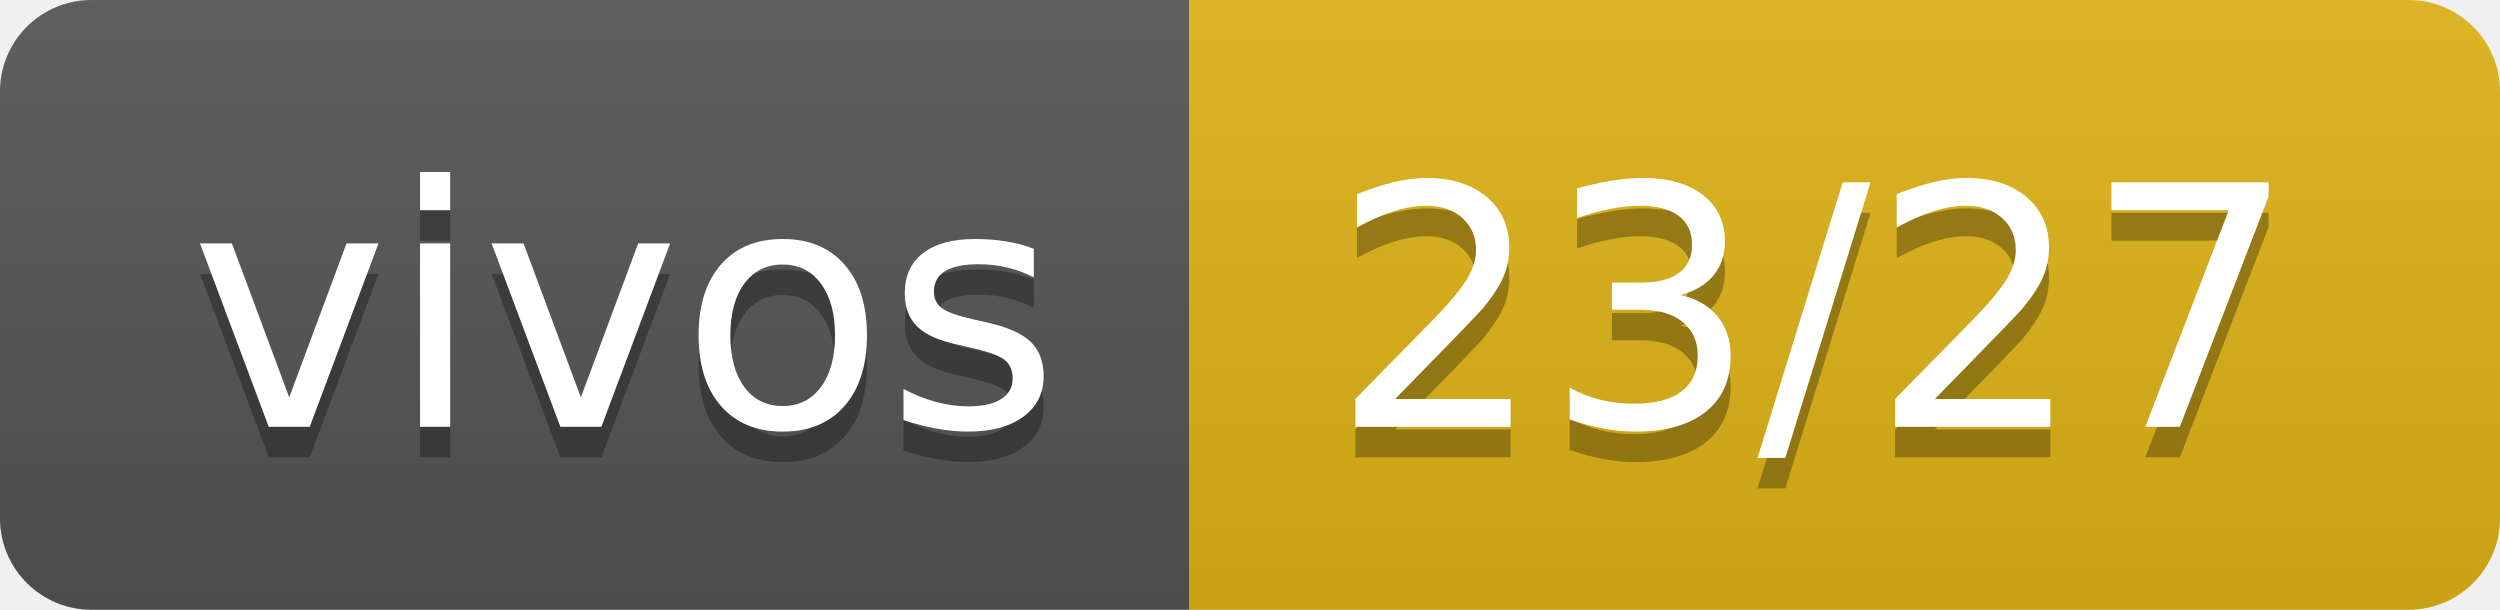
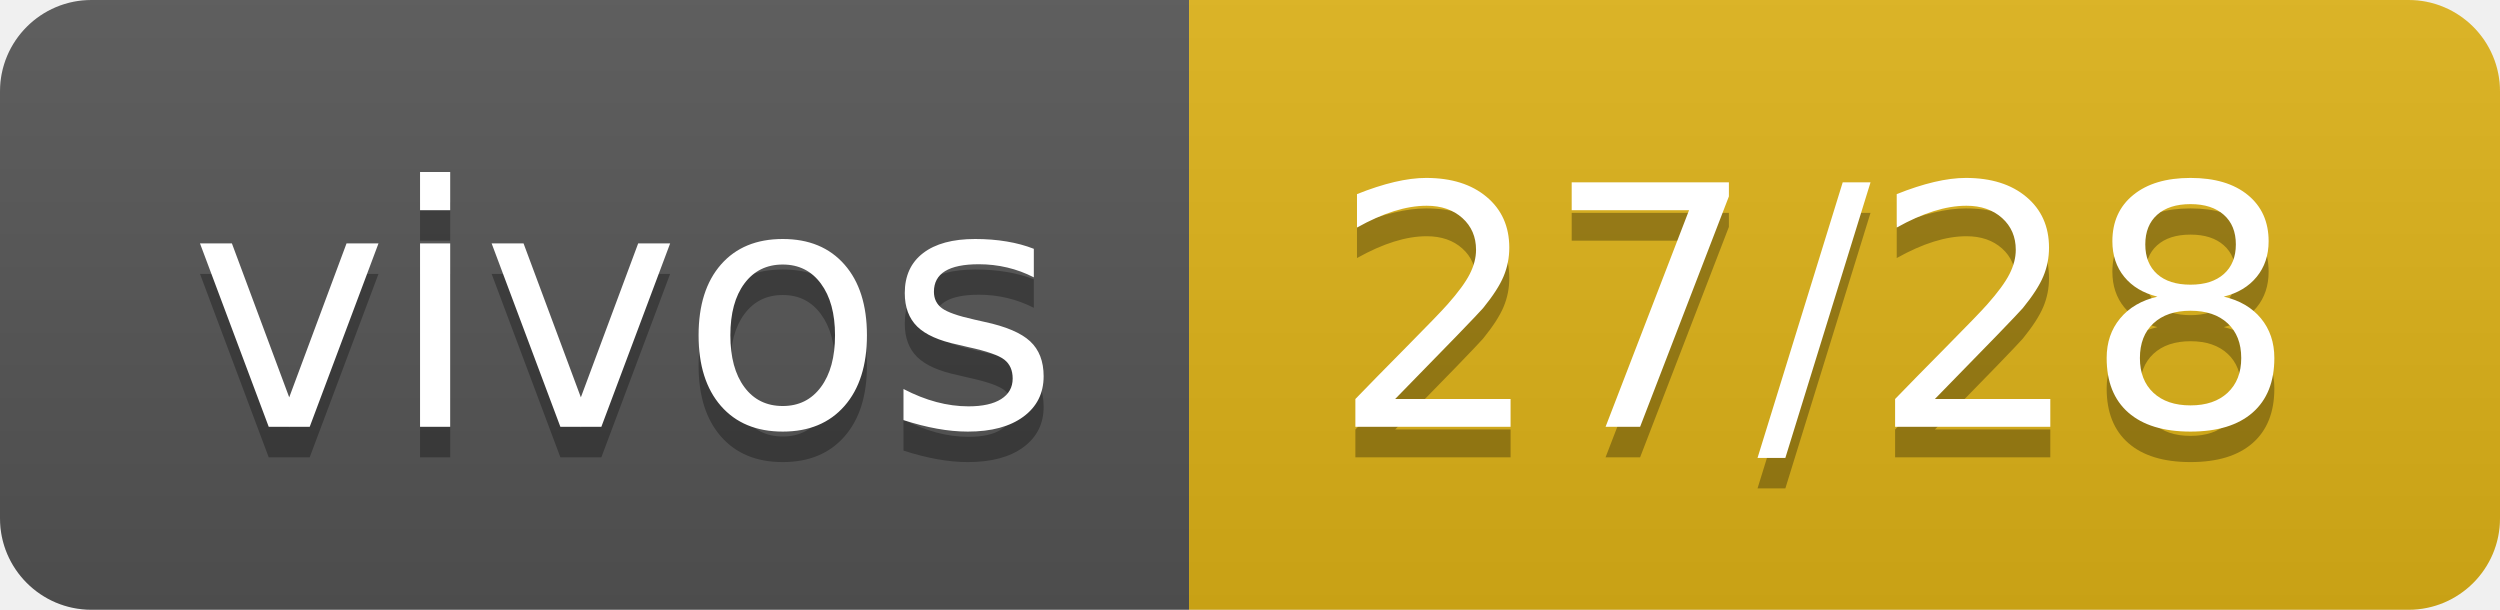
- <svg xmlns="http://www.w3.org/2000/svg" width="82" height="20" role="img" aria-label="vivos: 23/27">
+ <svg xmlns="http://www.w3.org/2000/svg" width="82" height="20" role="img" aria-label="vivos: 27/28">
  <linearGradient id="s" x2="0" y2="100%">
    <stop offset="0" stop-color="#bbb" stop-opacity=".1" />
    <stop offset="1" stop-opacity=".1" />
  </linearGradient>
  <clipPath id="r">
    <rect width="82" height="20" rx="3" fill="#fff" />
  </clipPath>
  <g clip-path="url(#r)">
    <rect width="39" height="20" fill="#555" />
    <rect x="39" width="43" height="20" fill="#dfb317" />
    <rect width="82" height="20" fill="url(#s)" />
  </g>
  <g fill="#fff" text-anchor="middle" font-family="Verdana,Geneva,DejaVu Sans,sans-serif" text-rendering="geometricPrecision" font-size="110">
    <text aria-hidden="true" x="205" y="150" fill="#010101" fill-opacity=".3" transform="scale(.1)" textLength="290">vivos</text>
    <text x="205" y="140" transform="scale(.1)" fill="#fff" textLength="290">vivos</text>
-     <text aria-hidden="true" x="595" y="150" fill="#010101" fill-opacity=".3" transform="scale(.1)" textLength="330">23/27</text>
-     <text x="595" y="140" transform="scale(.1)" fill="#fff" textLength="330">23/27</text>
+     <text aria-hidden="true" x="595" y="150" fill="#010101" fill-opacity=".3" transform="scale(.1)" textLength="330">27/28</text>
+     <text x="595" y="140" transform="scale(.1)" fill="#fff" textLength="330">27/28</text>
  </g>
</svg>
